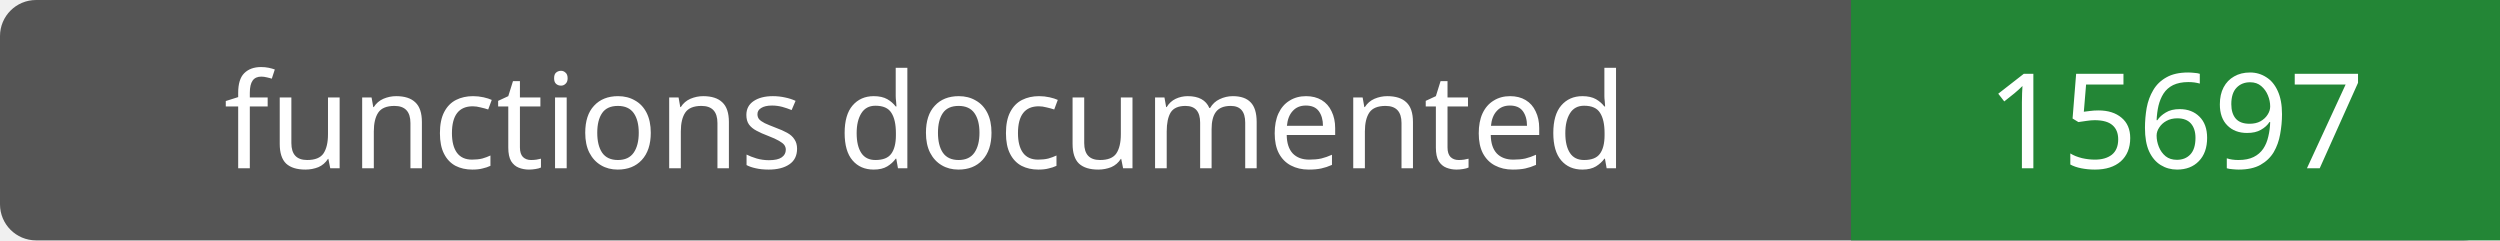
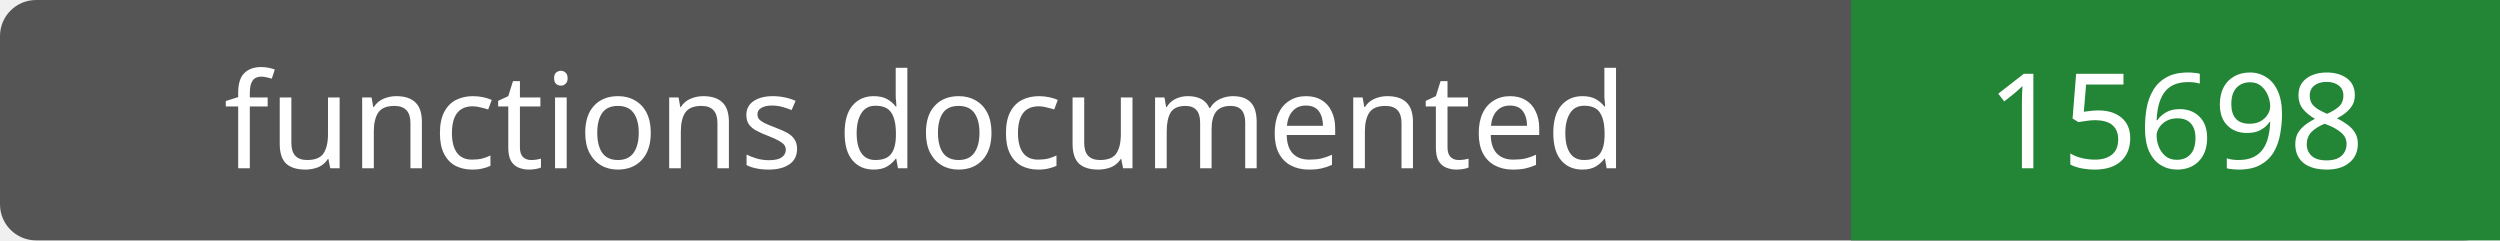
- <svg xmlns="http://www.w3.org/2000/svg" width="208" height="20" role="img" aria-label="functions documented: 15697">
+ <svg xmlns="http://www.w3.org/2000/svg" width="208" height="20" role="img" aria-label="functions documented: 15698">
  <rect width="208" height="20" rx="3" fill="#555" />
  <path fill="#238636" d="M154 0h54v20H154z" />
  <g fill="#fff" text-anchor="middle" font-family="Verdana,sans-serif" font-size="11">
    <text x="77.0" y="14">functions documented</text>
-     <text x="181.0" y="14">15697</text>
+     <text x="181.0" y="14">15698</text>
  </g>
</svg>
